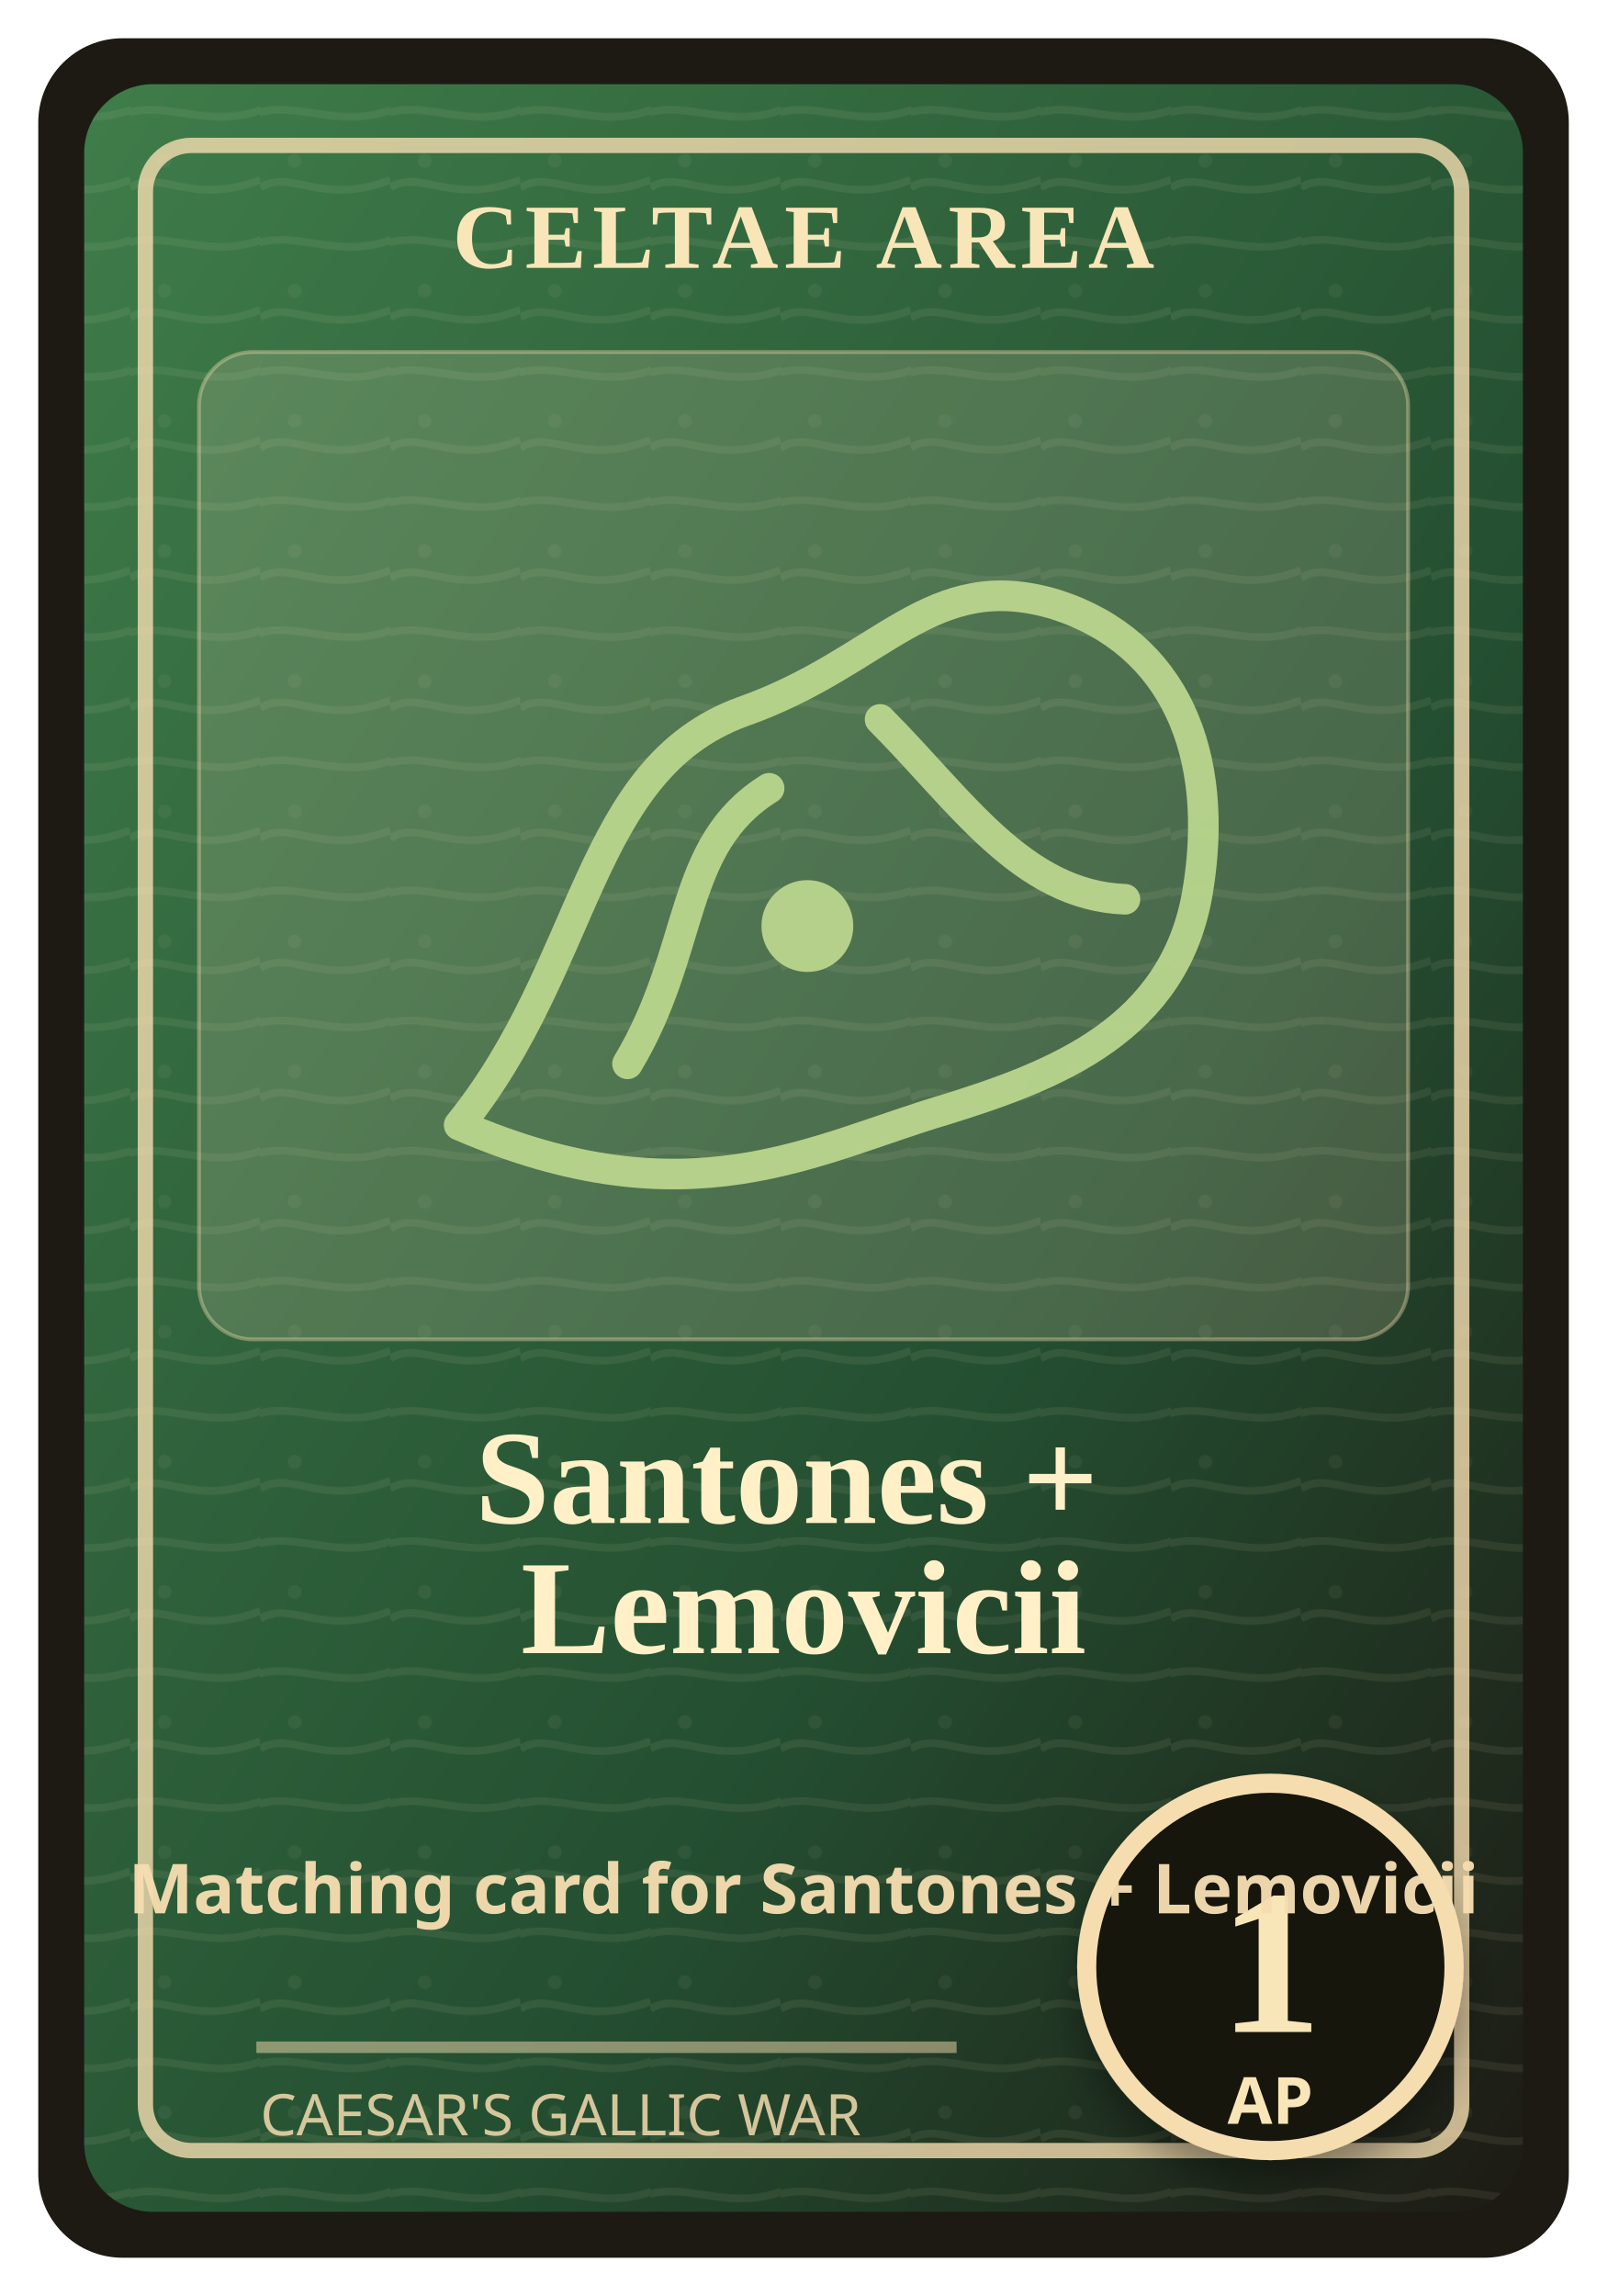
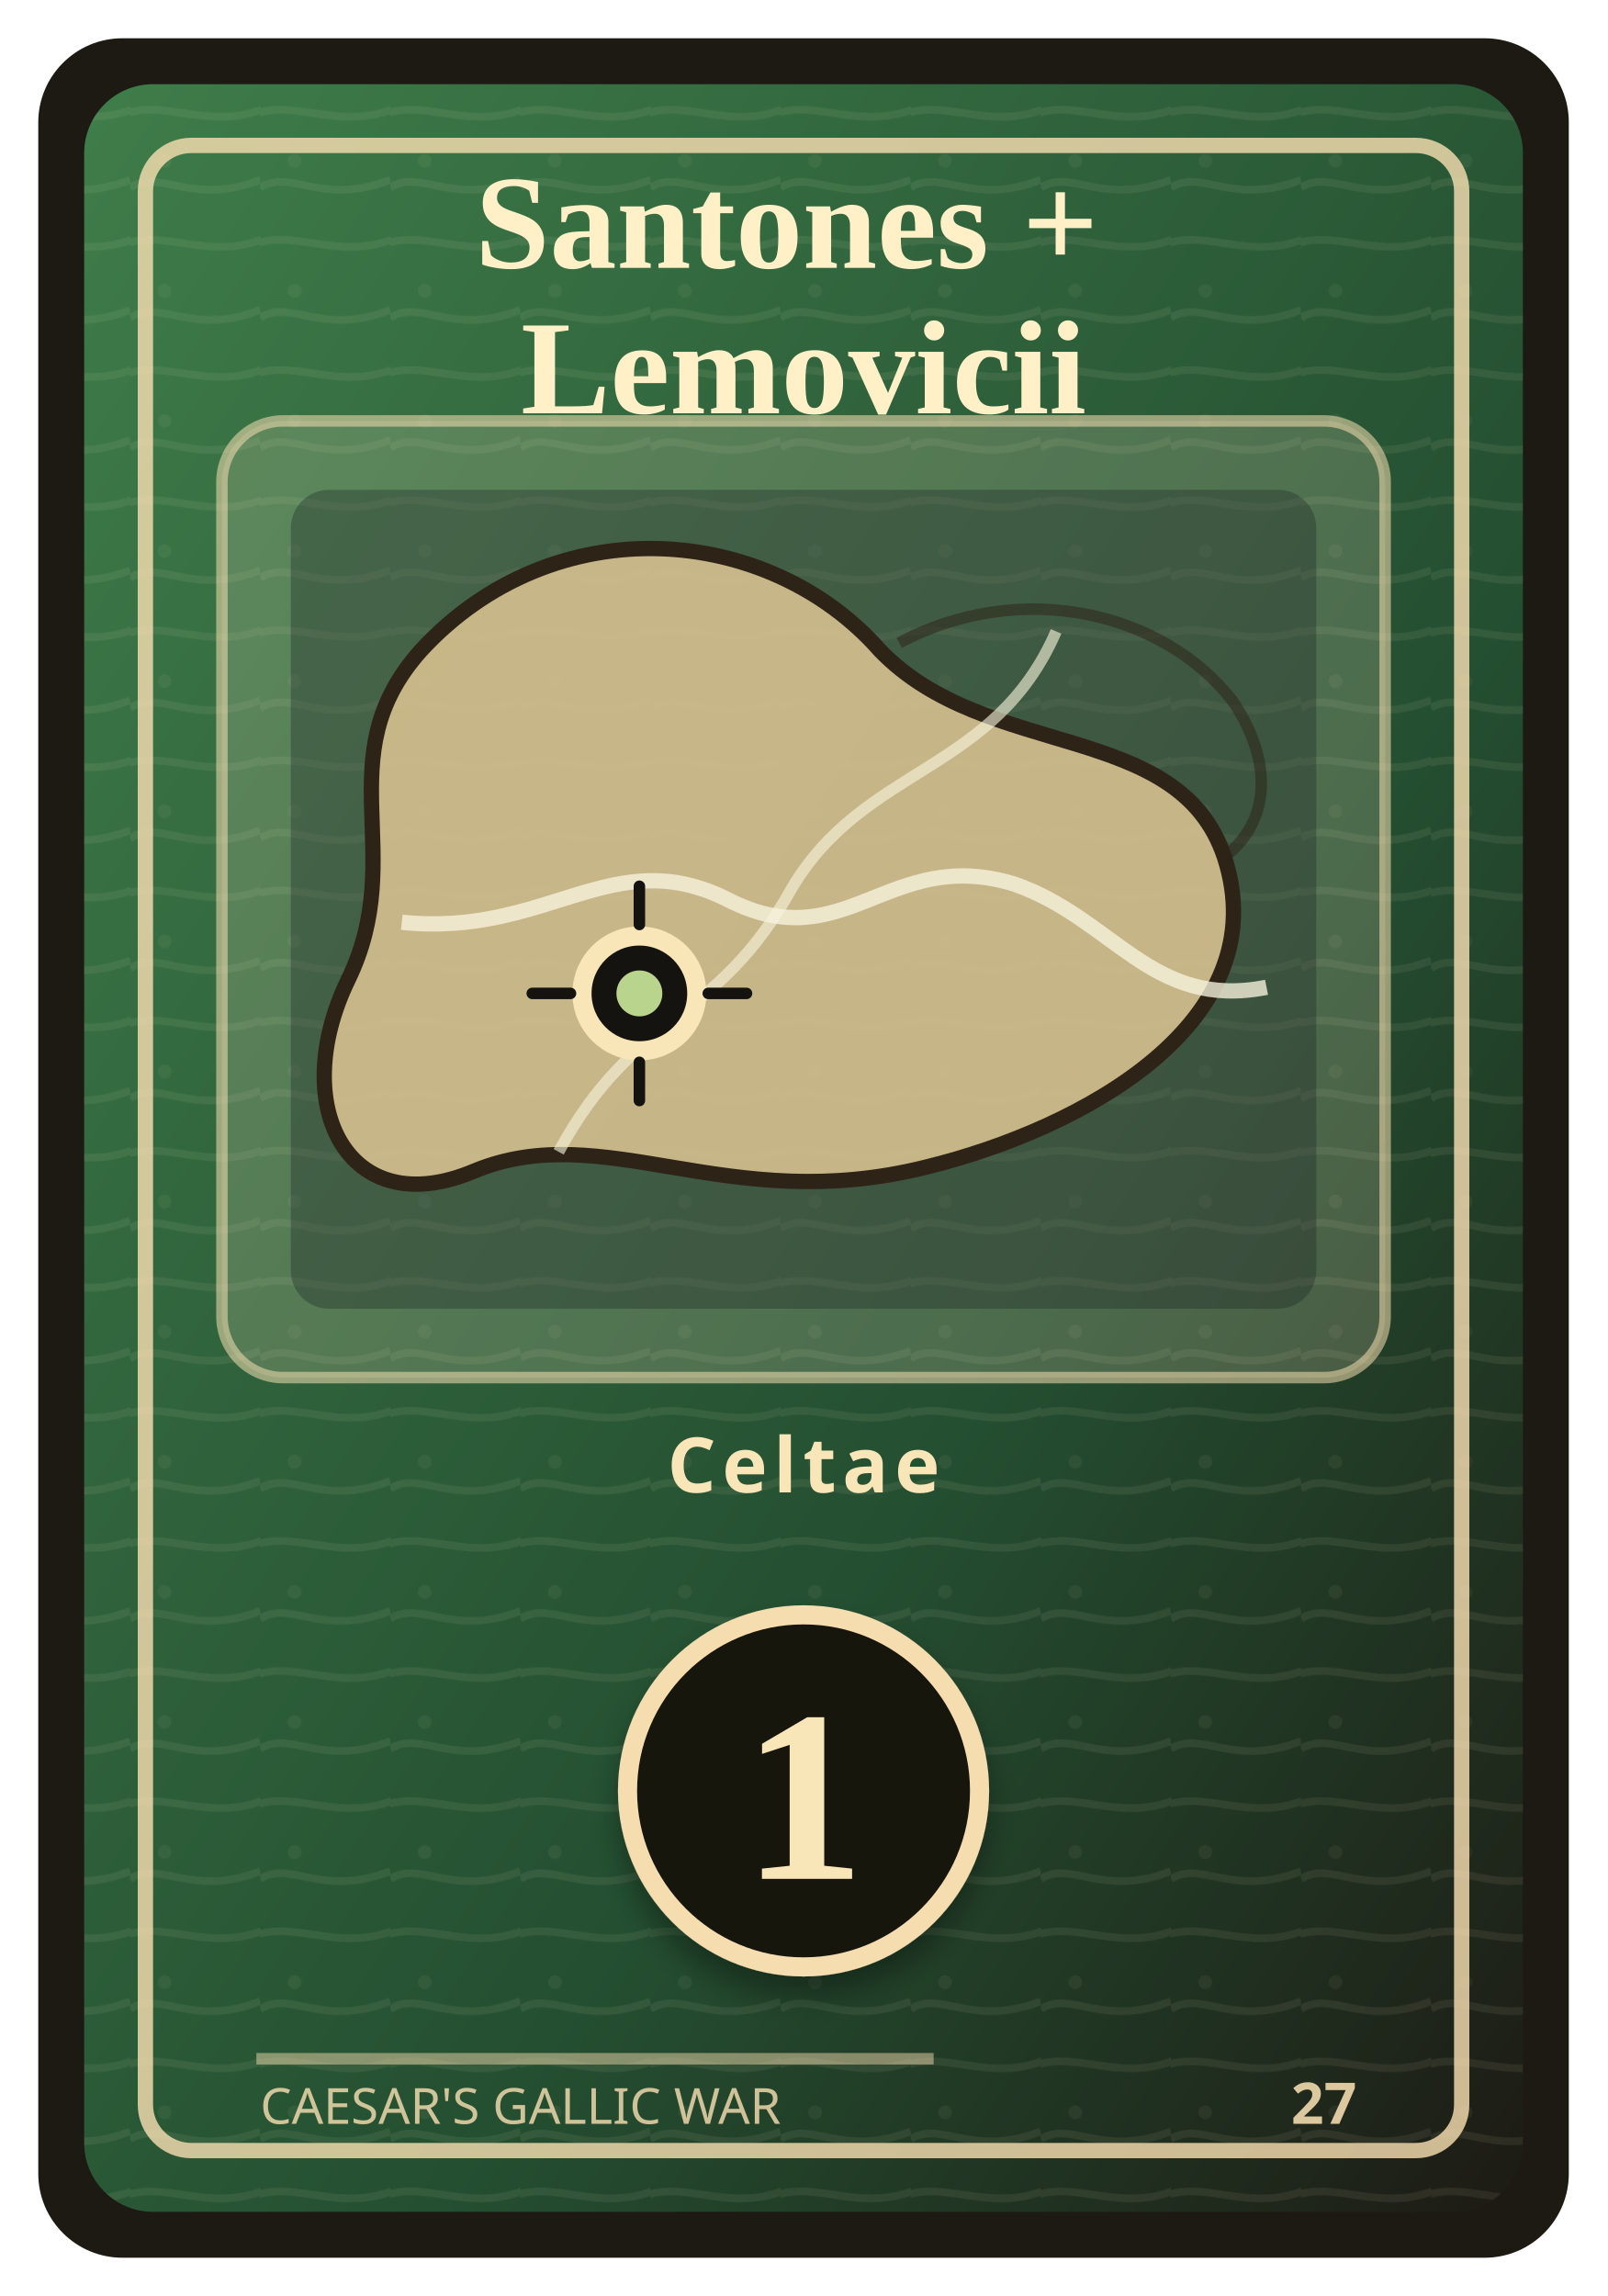
<svg xmlns="http://www.w3.org/2000/svg" width="420" height="600" viewBox="0 0 420 600" role="img" aria-labelledby="title desc">
  <defs>
    <linearGradient id="field" x1="0" y1="0" x2="1" y2="1">
      <stop offset="0" stop-color="#3f7d4a" />
      <stop offset="0.62" stop-color="#244f31" />
      <stop offset="1" stop-color="#1d1a14" />
    </linearGradient>
    <pattern id="grain" width="34" height="34" patternUnits="userSpaceOnUse">
      <path d="M0 15 C8 10 16 20 34 13 M-4 31 C8 24 21 36 38 27" fill="none" stroke="#f3e6c7" stroke-opacity="0.08" stroke-width="2" />
      <circle cx="9" cy="8" r="1.8" fill="#f3e6c7" fill-opacity="0.06" />
    </pattern>
    <filter id="shadow" x="-20%" y="-20%" width="140%" height="140%">
-       <feDropShadow dx="0" dy="6" stdDeviation="5" flood-color="#000" flood-opacity="0.35" />
+       <feDropShadow dx="0" dy="5" stdDeviation="4" flood-color="#000" flood-opacity="0.34" />
    </filter>
  </defs>
  <rect x="10" y="10" width="400" height="580" rx="22" fill="#1d1a14" />
  <rect x="22" y="22" width="376" height="556" rx="18" fill="url(#field)" />
  <rect x="22" y="22" width="376" height="556" rx="18" fill="url(#grain)" />
-   <rect x="38" y="38" width="344" height="524" rx="12" fill="none" stroke="#f5ddb0" stroke-opacity="0.8" stroke-width="4" />
-   <rect x="52" y="92" width="316" height="258" rx="14" fill="#efe0bd" fill-opacity="0.18" stroke="#f5ddb0" stroke-opacity="0.38" />
-   <text x="210" y="70" text-anchor="middle" font-family="Georgia, 'Times New Roman', serif" font-size="24" font-weight="700" fill="#f9e6b8" letter-spacing="1.6">CELTAE AREA</text>
+   <rect x="38" y="38" width="344" height="524" rx="12" fill="none" stroke="#f5ddb0" stroke-opacity="0.82" stroke-width="4" />
+   <text x="210" y="70" text-anchor="middle" font-family="Georgia, 'Times New Roman', serif" font-size="35" font-weight="700" fill="#fff0c8">
+     <tspan x="210" y="70">Santones +</tspan>
+     <tspan x="210" y="108">Lemovicii</tspan>
+   </text>
+   <g transform="translate(0 -18)">
+     <rect x="58" y="128" width="304" height="250" rx="16" fill="#efe0bd" fill-opacity="0.2" stroke="#f5ddb0" stroke-opacity="0.55" stroke-width="3" />
+     <rect x="76" y="146" width="268" height="214" rx="10" fill="#162124" fill-opacity="0.32" />
+     <path d="M110 188 C145 150 201 155 230 188 C258 217 308 206 320 242 C334 285 283 313 242 323 C190 336 158 310 124 324 C91 338 75 307 91 274 C107 241 85 216 110 188 Z" fill="#d9c290" fill-opacity="0.88" stroke="#2d2417" stroke-width="4" />
+     <path d="M235 186 C267 169 304 178 322 201 C331 214 334 231 320 242" fill="none" stroke="#2d2417" stroke-width="3" opacity="0.55" />
+     <path d="M105 259 C143 263 160 238 190 253 C221 269 232 239 265 249 C291 258 301 282 331 276" fill="none" stroke="#f7f3dc" stroke-width="4" opacity="0.78" />
+     <path d="M146 319 C166 282 187 286 207 250 C226 218 260 220 276 183" fill="none" stroke="#f7f3dc" stroke-width="3" opacity="0.62" />
+     <circle cx="167.1" cy="277.6" r="15" fill="#15130f" stroke="#f9e6b8" stroke-width="5" />
+     <circle cx="167.1" cy="277.6" r="6" fill="#b9d58d" />
+     <path d="M167.1 249.6 L167.1 259.6 M167.1 295.6 L167.1 305.6 M139.1 277.6 L149.1 277.6 M185.1 277.6 L195.1 277.6" stroke="#15130f" stroke-width="3" stroke-linecap="round" />
+   </g>
+   <text x="210" y="390" text-anchor="middle" font-family="ui-sans-serif, system-ui, sans-serif" font-size="20" font-weight="800" fill="#f9e6b8" letter-spacing="1.6">Celtae</text>
  <g filter="url(#shadow)">
-     <circle cx="332" cy="514" r="48" fill="#15130f" stroke="#f5ddb0" stroke-width="5" />
-     <text x="332" y="531" text-anchor="middle" font-family="Georgia, 'Times New Roman', serif" font-size="54" font-weight="700" fill="#f9e6b8">1</text>
-     <text x="332" y="555" text-anchor="middle" font-family="ui-sans-serif, sans-serif" font-size="17" font-weight="700" fill="#f9e6b8">AP</text>
+     <circle cx="210" cy="468" r="46" fill="#15130f" stroke="#f5ddb0" stroke-width="5" />
+     <text x="210" y="491" text-anchor="middle" font-family="Georgia, 'Times New Roman', serif" font-size="64" font-weight="700" fill="#f9e6b8">1</text>
  </g>
-   <g transform="translate(92 130)" fill="none" stroke="#b9d58d" stroke-width="8" stroke-linecap="round" stroke-linejoin="round" opacity="0.95">
-     <path d="M28 164 C62 122 61 71 102 56 C139 43 151 18 184 28 C215 38 227 67 221 103 C215 139 184 151 155 160 C121 170 88 190 28 164 Z" />
-     <path d="M72 148 C90 118 85 91 109 76" />
-     <path d="M138 58 C159 79 175 104 202 105" />
-     <circle cx="119" cy="112" r="12" fill="#b9d58d" stroke="none" />
-   </g>
-   <text x="210" y="398" text-anchor="middle" font-family="Georgia, 'Times New Roman', serif" font-size="35" font-weight="700" fill="#fff0c8">
-     <tspan x="210" y="398">Santones +</tspan>
-     <tspan x="210" y="432">Lemovicii</tspan>
-   </text>
-   <text x="210" y="500" text-anchor="middle" font-family="ui-sans-serif, system-ui, sans-serif" font-size="18" font-weight="700" fill="#f5ddb0" opacity="0.96">Matching card for Santones + Lemovicii</text>
-   <path d="M67 535 H250" stroke="#f5ddb0" stroke-opacity="0.5" stroke-width="3" />
-   <text x="68" y="558" font-family="ui-sans-serif, system-ui, sans-serif" font-size="15" fill="#f5ddb0" opacity="0.84">CAESAR'S GALLIC WAR</text>
+   <path d="M67 538 H244" stroke="#f5ddb0" stroke-opacity="0.48" stroke-width="3" />
+   <text x="68" y="555" font-family="ui-sans-serif, system-ui, sans-serif" font-size="13" fill="#f5ddb0" opacity="0.82">CAESAR'S GALLIC WAR</text>
+   <text x="346" y="555" text-anchor="middle" font-family="ui-sans-serif, system-ui, sans-serif" font-size="15" font-weight="800" fill="#f5ddb0" opacity="0.88">27</text>
</svg>
